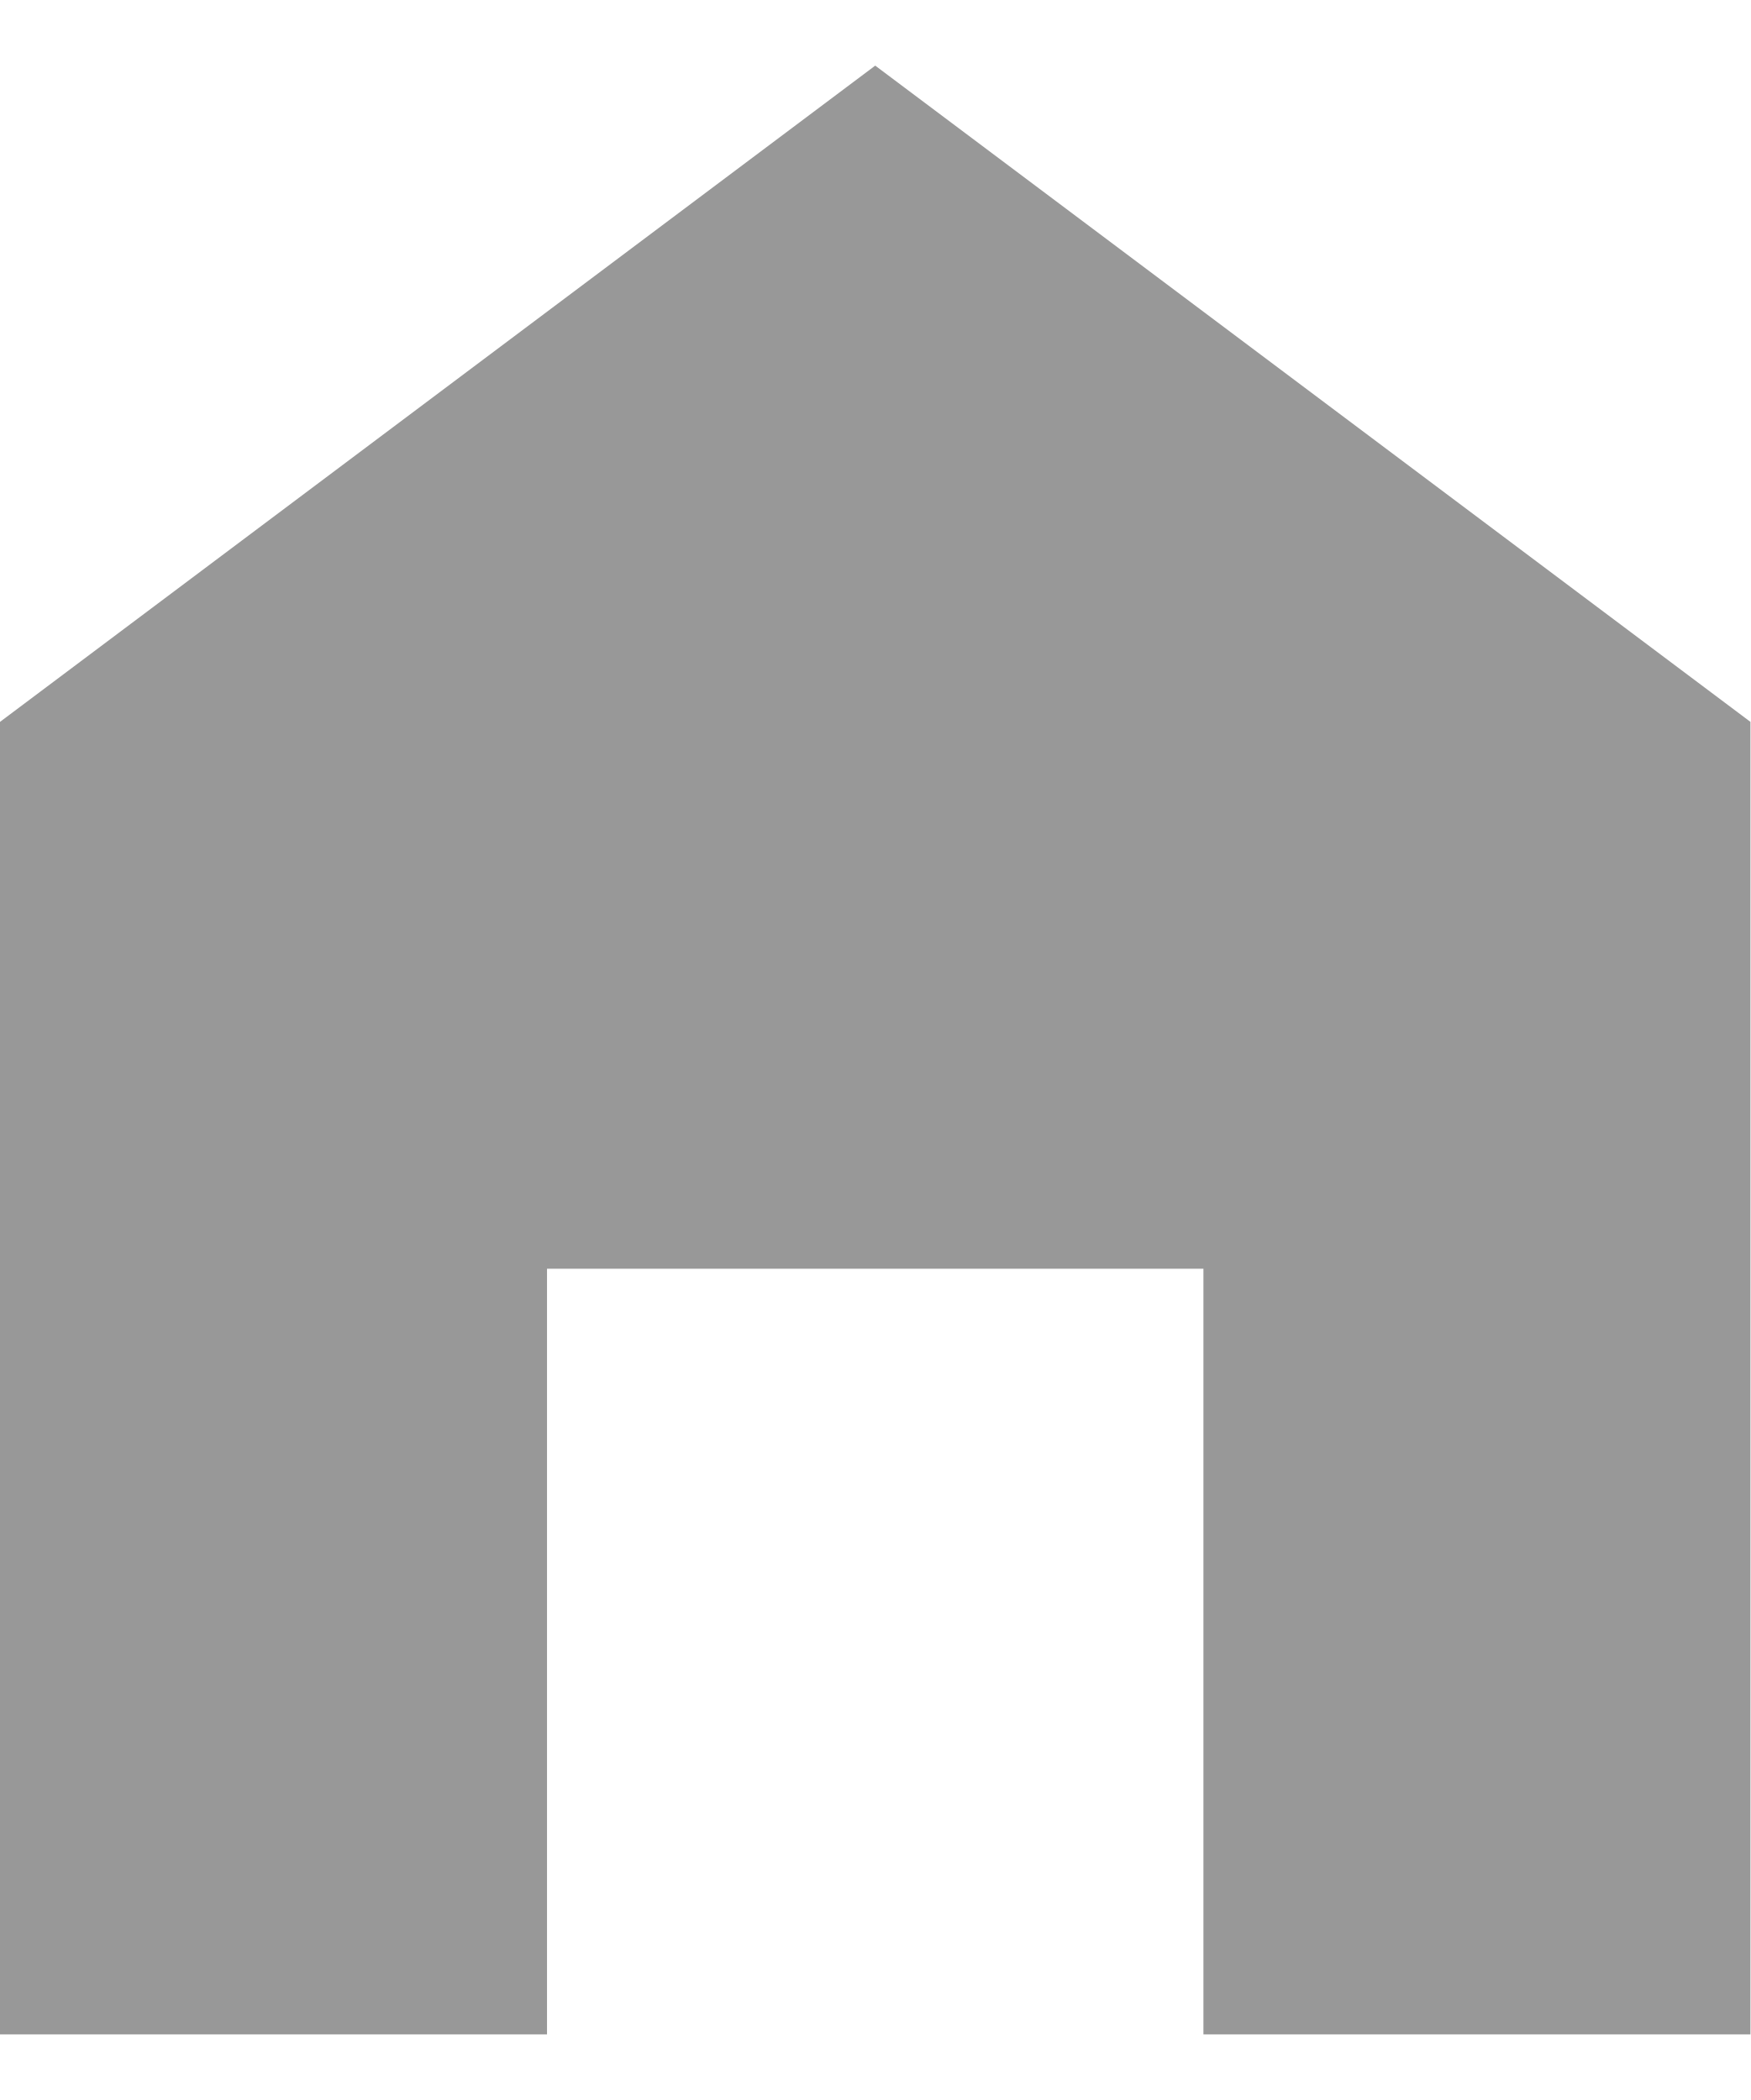
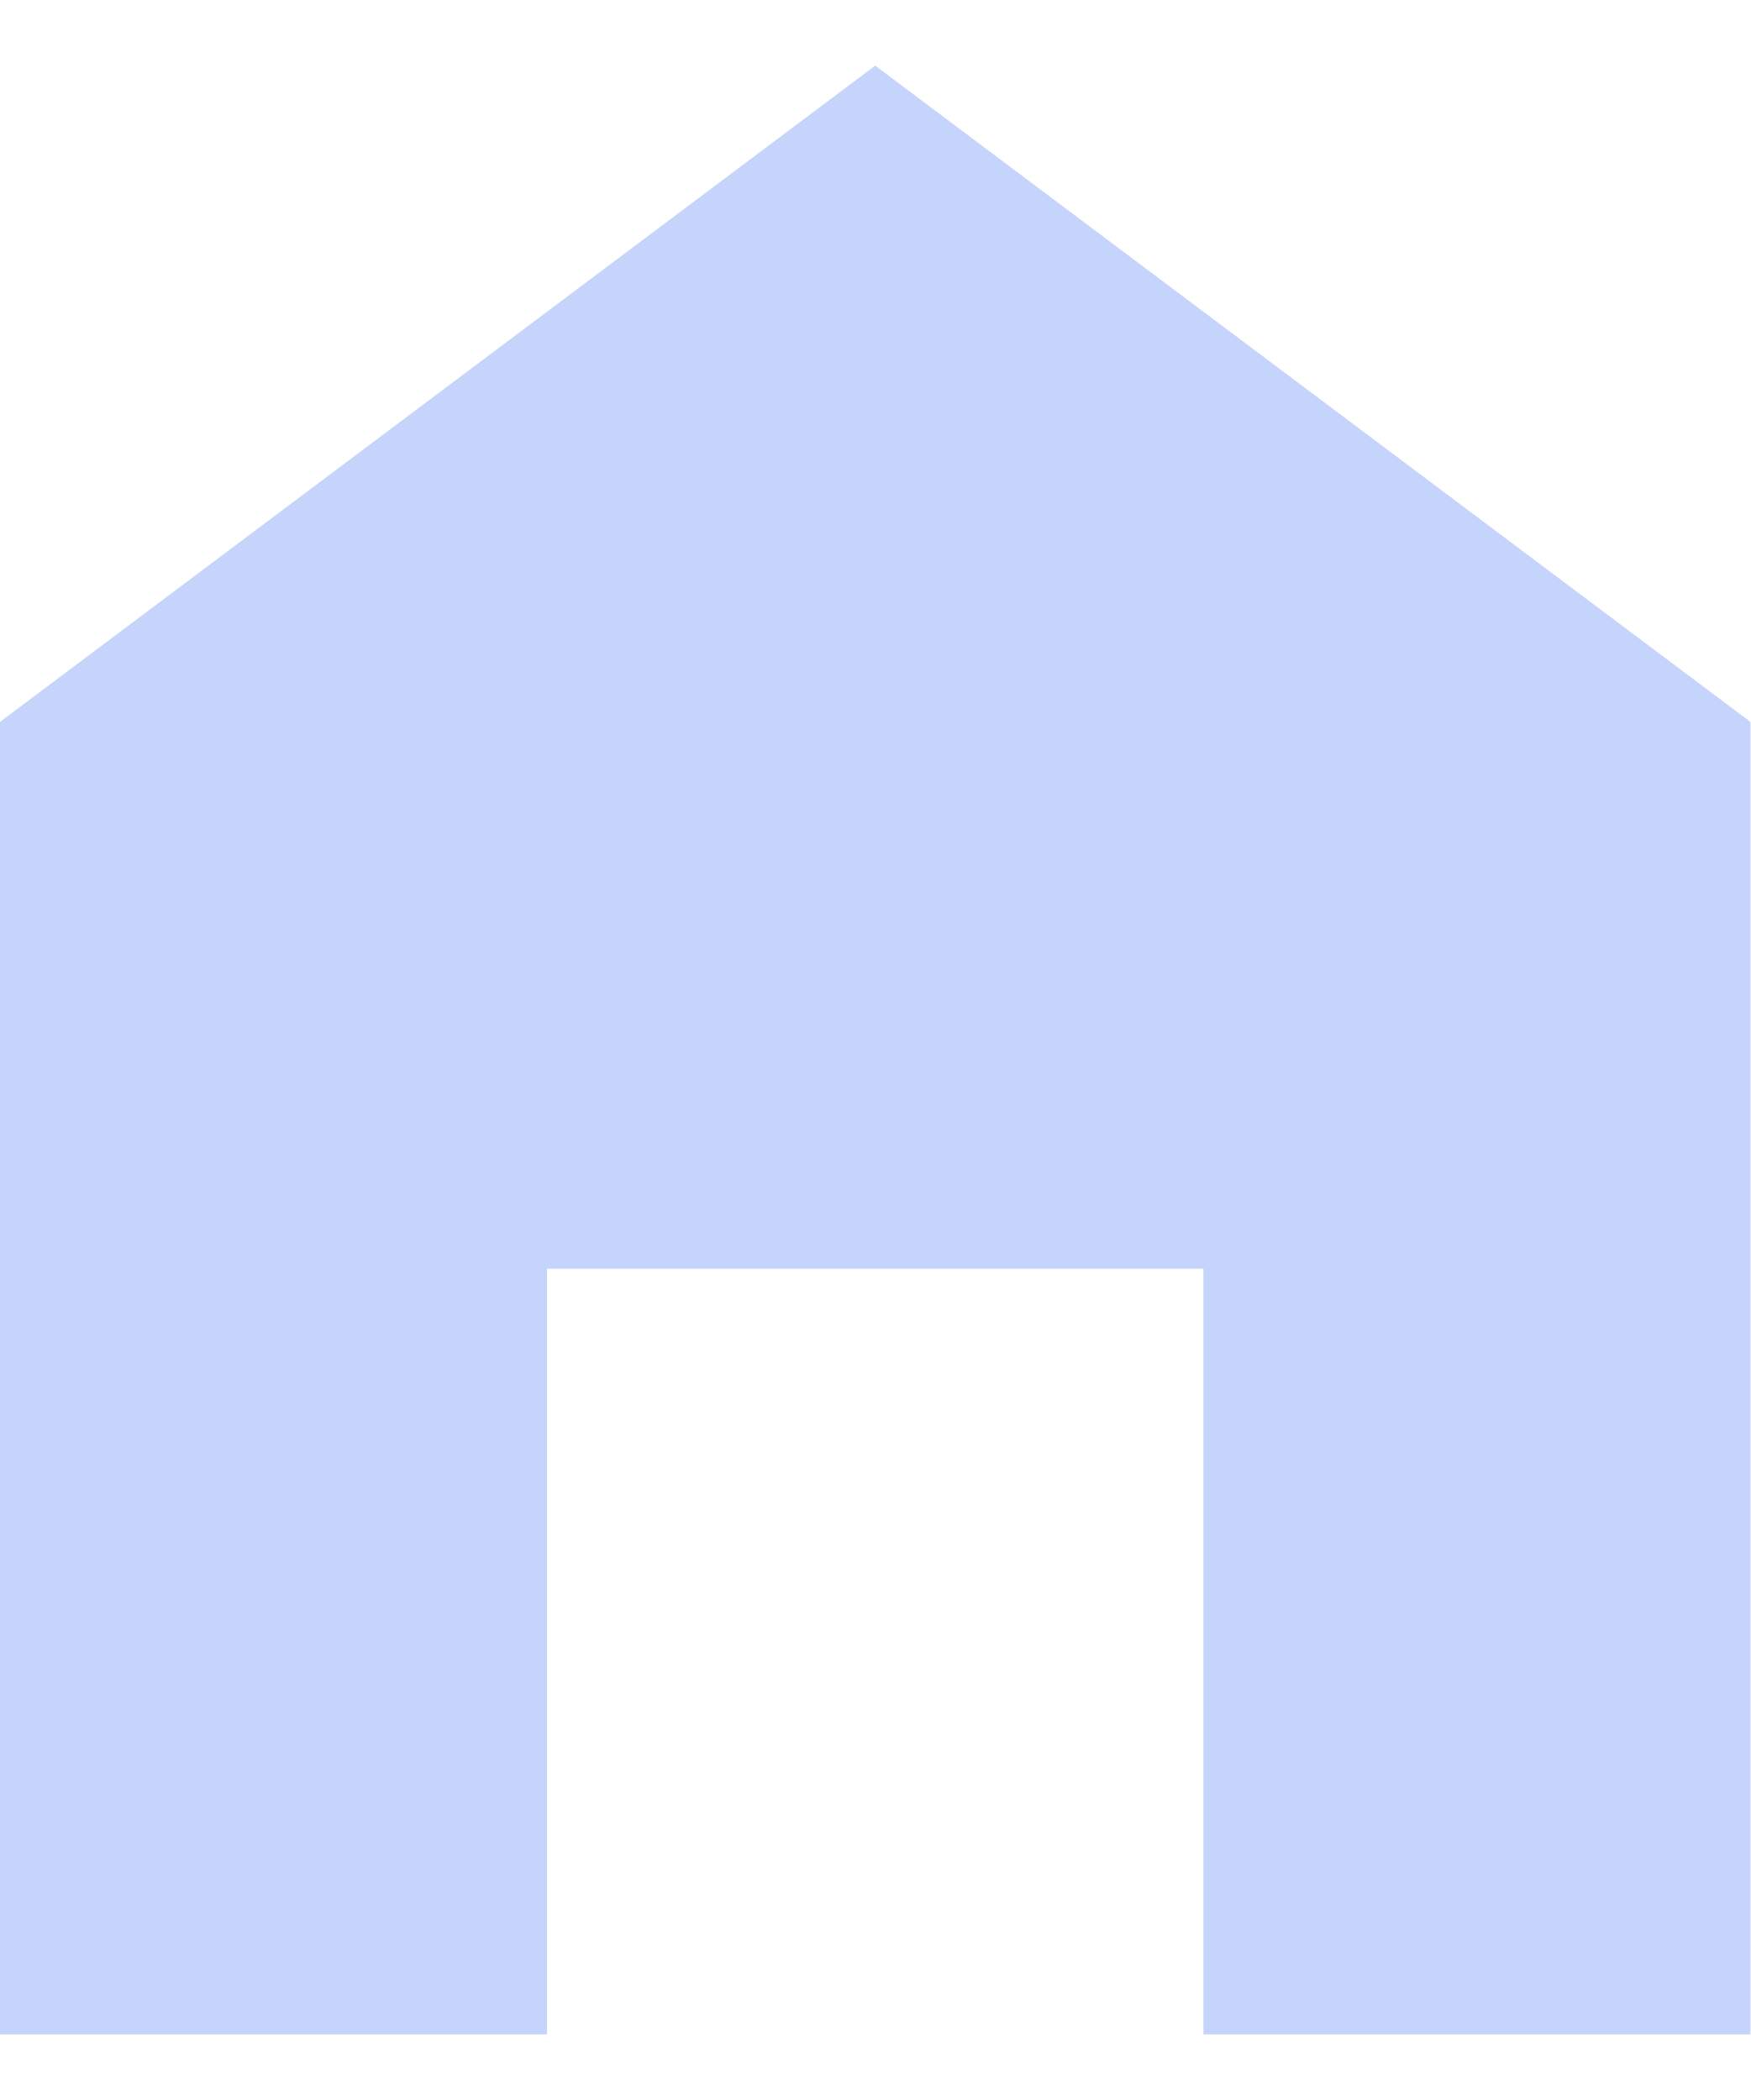
<svg xmlns="http://www.w3.org/2000/svg" width="20" height="24" viewBox="0 0 20 24" fill="none">
-   <path d="M10 0.75L0 8.25V23.25H6.25V14.5H13.75V23.25H20V8.25L10 0.75Z" fill="#989898" />
+   <path d="M10 0.75L0 8.25V23.25H6.25V14.5H13.75V23.25H20V8.25L10 0.75Z" fill="#C4D4FB" />
</svg>
